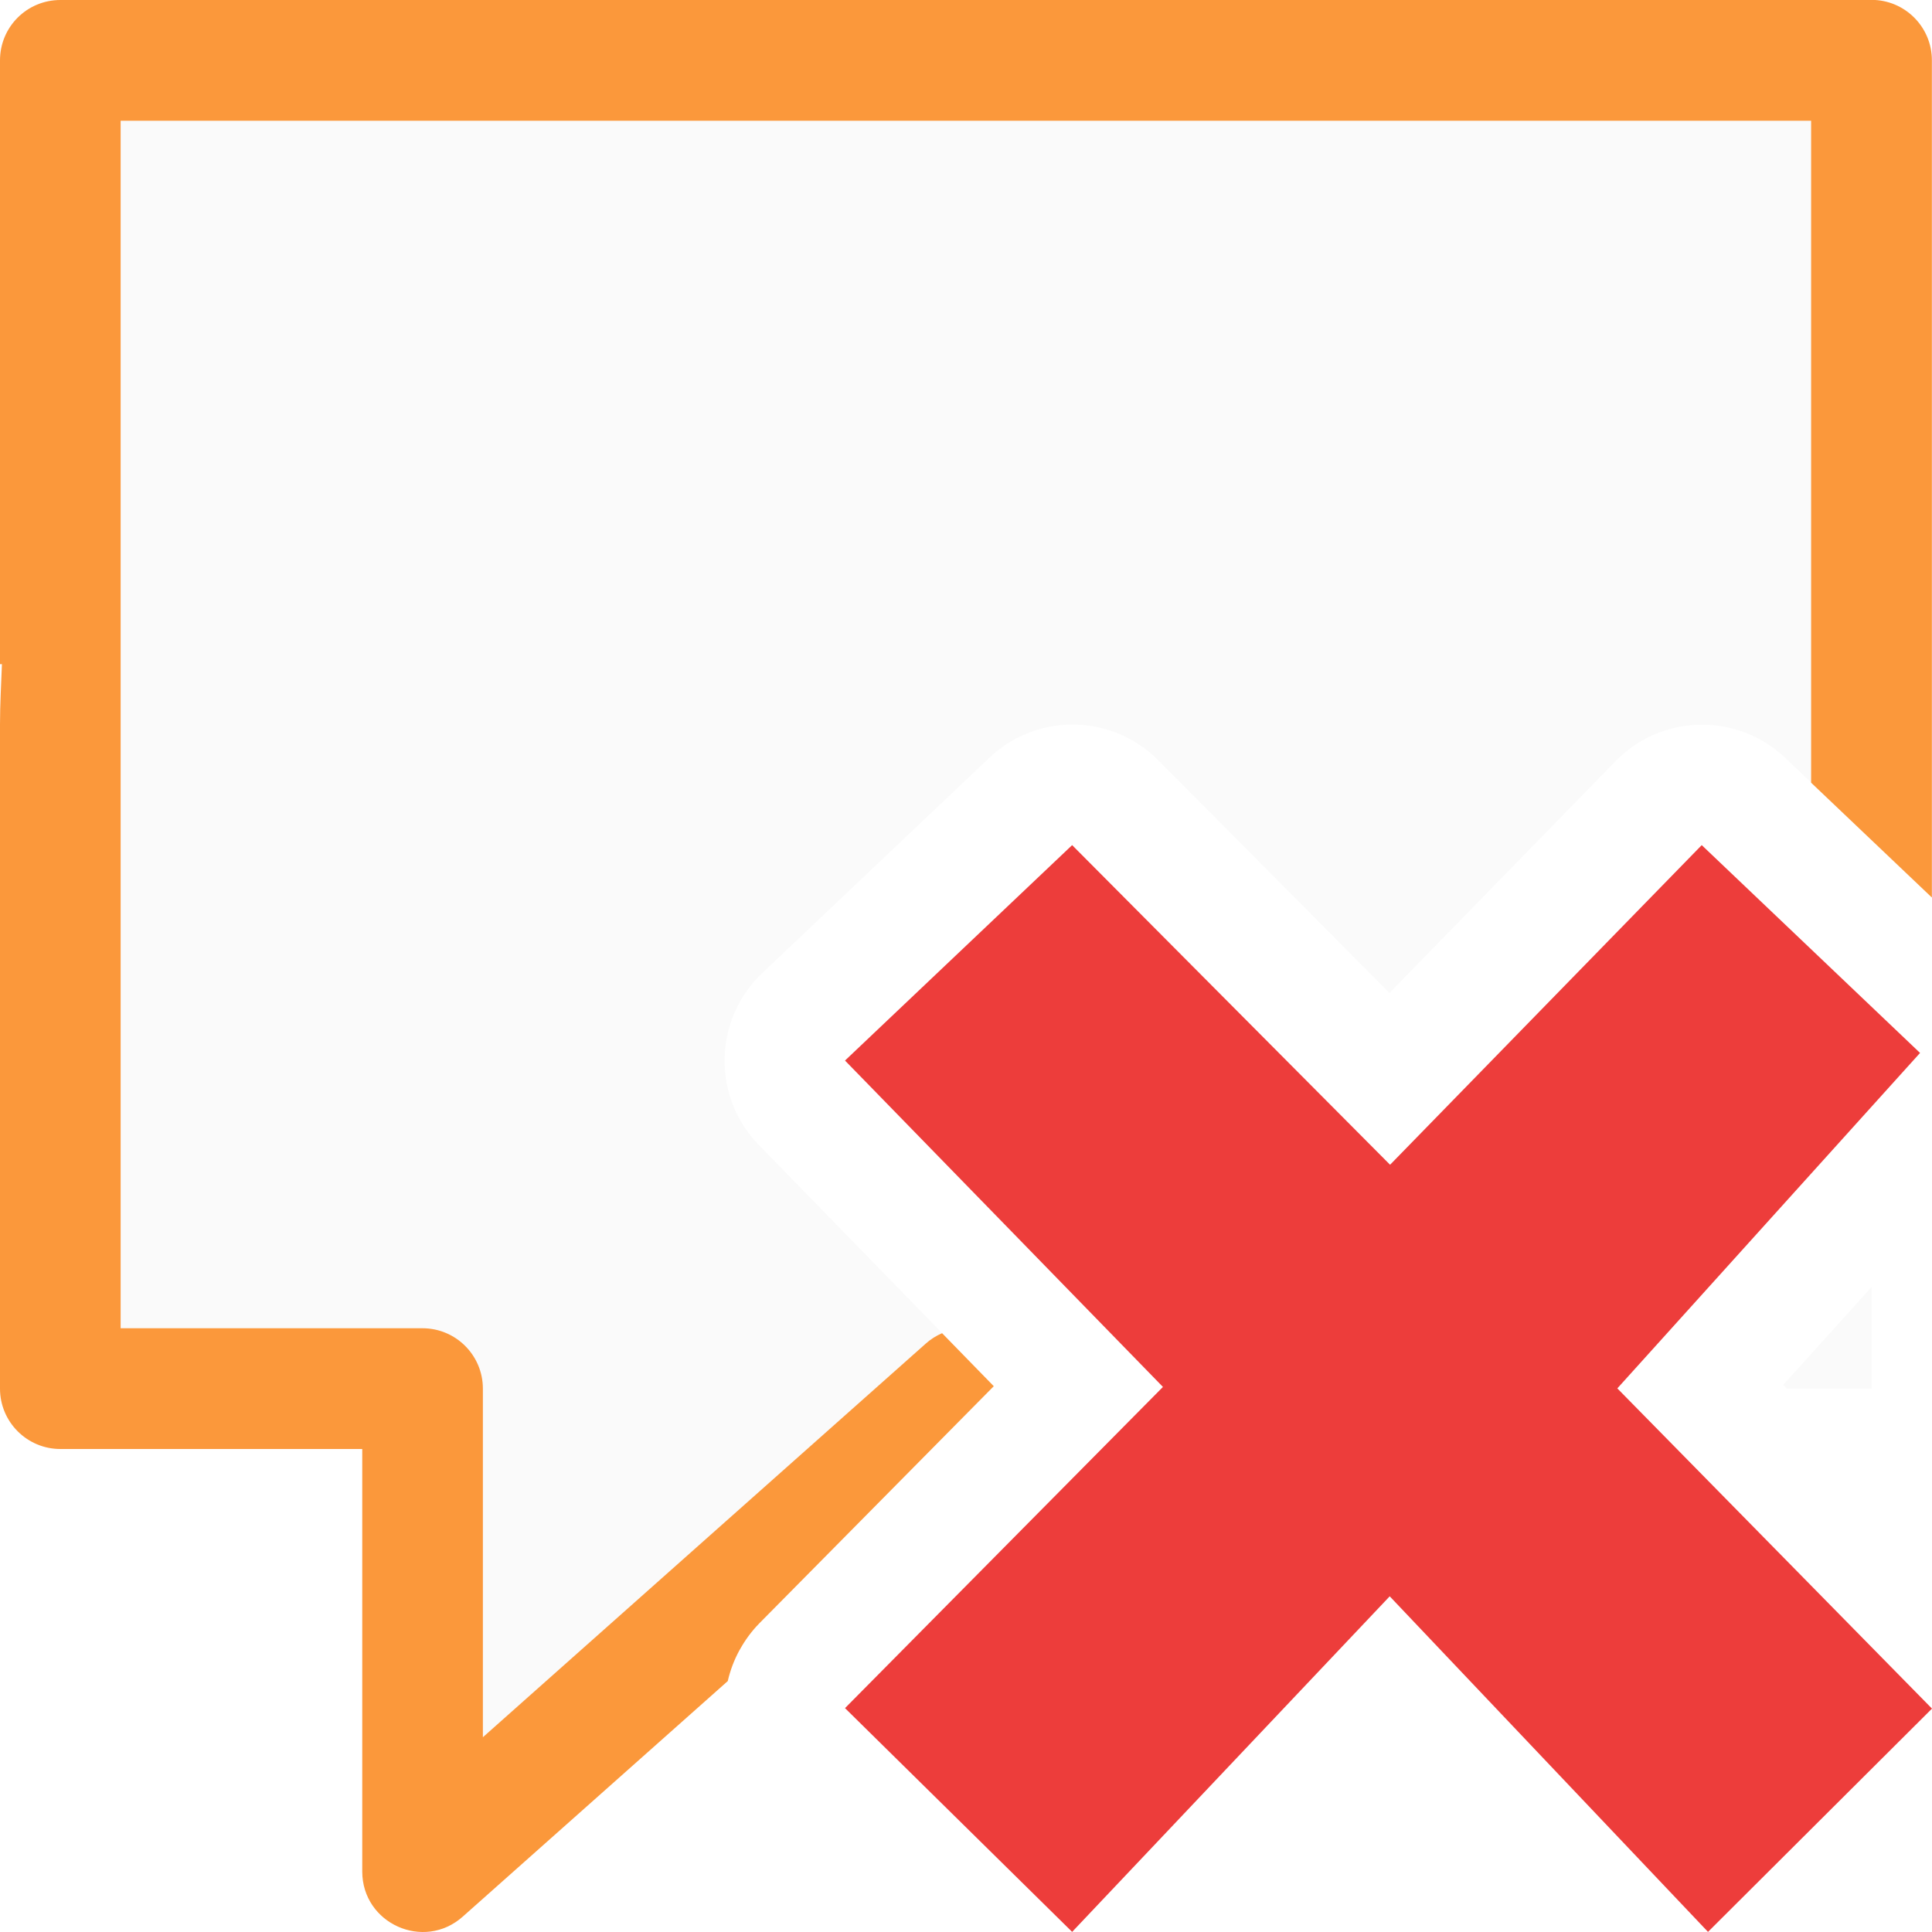
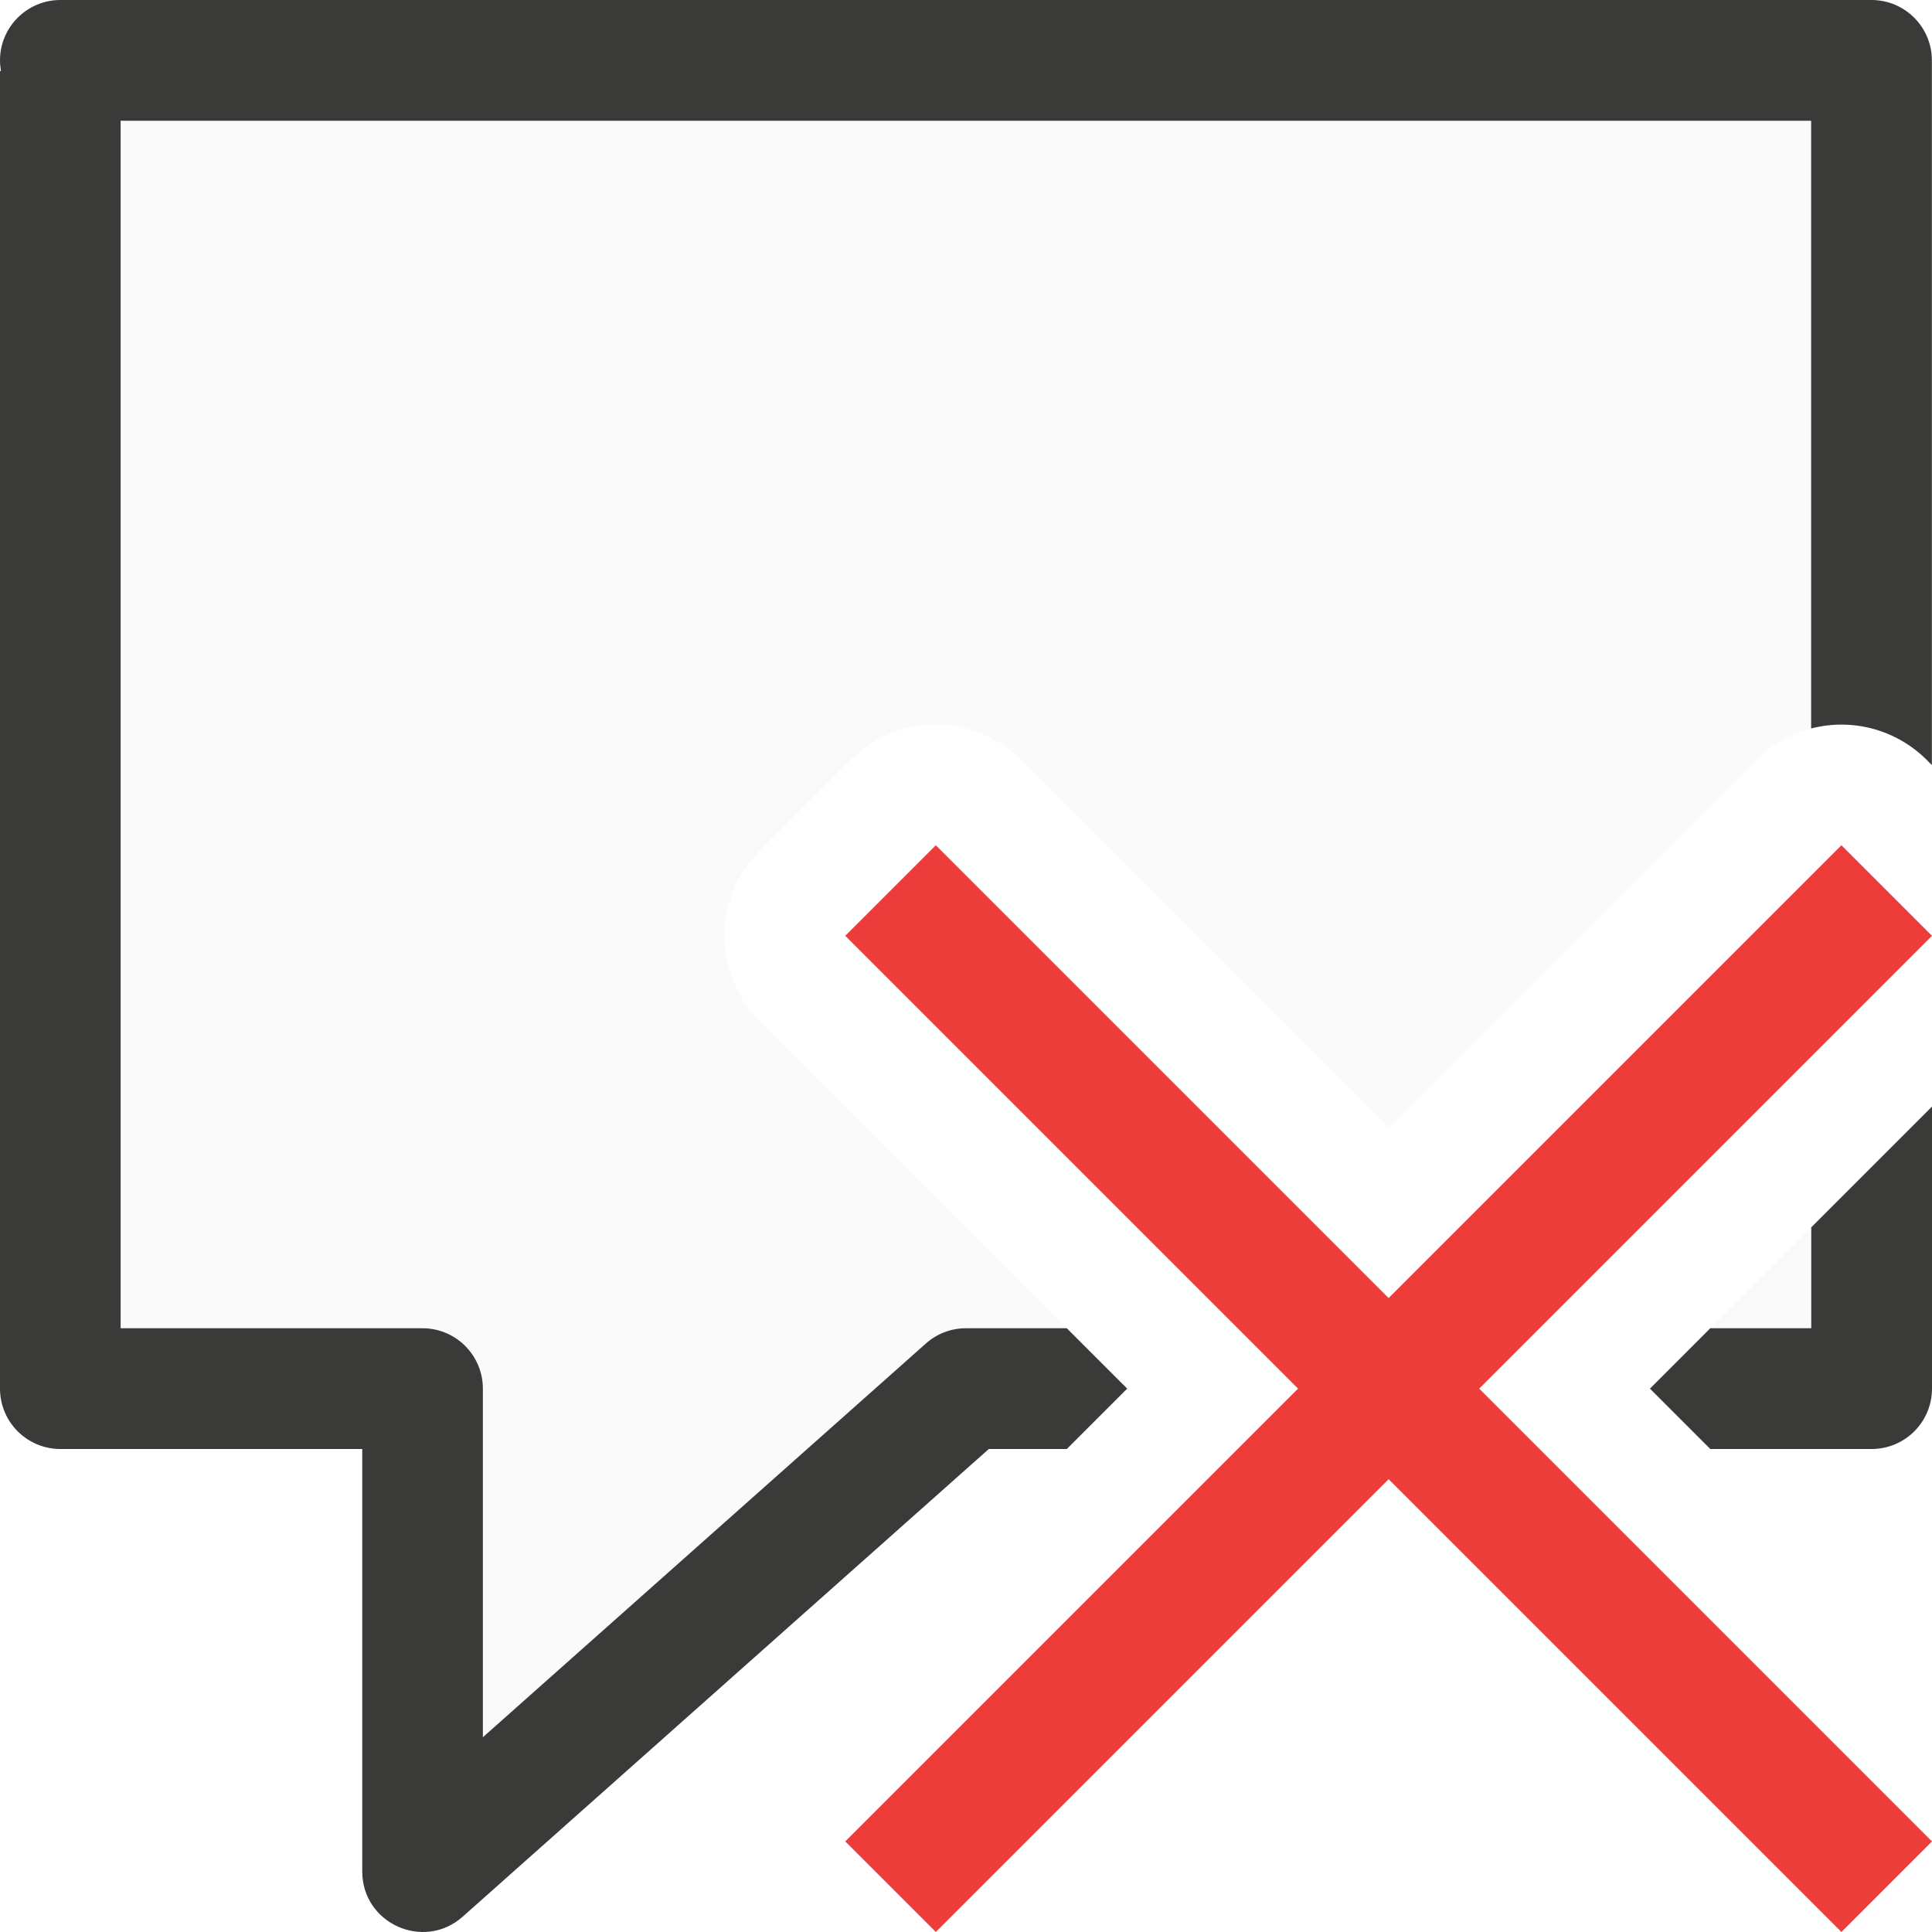
<svg xmlns="http://www.w3.org/2000/svg" viewBox="0 0 16 16">
-   <path d="m.5.5c0-0 0 11 0 11h3v4l4.5-4h.211l.02-.02-1.947-1.998a1 1 0 0 1 .029-1.424l1.881-1.783a1 1 0 0 1 .676-.275 1 1 0 0 1 .721.295l1.916 1.928 1.873-1.92a1 1 0 0 1 1.404-.027l.717.682v-6.457zm8.359 7.898-.436.414 1.926 1.977a1 1 0 0 1 .283.711h1.762a1 1 0 0 1 .258-.672l1.854-2.055-.385-.367-1.891 1.939a1 1 0 0 1 -1.426.006zm6.641 2.26-.732.811.031.031h.701z" fill="#fafafa" />
-   <path d="m.5 0c-.277 0-.5.223-.5.5v5h.016c-.006.167-.016.329-.016.5v5.5c0.0.276.224.5.5.5h2.5v3.5c.001.431.51.659.832.373l2.195-1.951a1 1 0 0 1 .096-.254c.002-.003.004-.006.006-.01a1 1 0 0 1 .16-.215l1.941-1.963-.428-.439c-.049.021-.095.05-.135.086l-3.668 3.26v-2.887c-0-.276-.224-.5-.5-.5h-2.5v-5-.5-4.5h14v5.482l1 .951v-6.934c-0-.276-.224-.5-.5-.5z" fill="#fb983b" />
-   <path d="m16 14.15-2.606-2.652 2.507-2.778-1.808-1.721-2.581 2.647-2.633-2.647-1.881 1.784 2.633 2.703-2.633 2.66 1.881 1.853 2.63-2.779 2.636 2.779z" fill="#ed3d3b" />
+   <path d="m1 1v5 5h2.5c.276 0.0.5.224.5.5v2.887l3.668-3.26c.091-.082.21-.127.332-.127h.836l-2.543-2.543c-.39-.391-.39-1.023 0-1.414l.75-.75c.184-.184.432-.289.691-.293.271-.004.531.102.723.293l3.043 3.043 3.043-3.043c.126-.126.284-.215.457-.26v-5.033zm14 9.164-.836.836h.836z" fill="#fafafa" />
+   <path d="m.5 0c-.276 0-.5.224-.5.5 0.0.029.003.059.008.088h-.008v5.412 5.5c0.0.276.224.5.5.5h2.5v3.5c.001.431.51.659.832.373l4.357-3.873h.646l.5-.5-.5-.5h-.836c-.122 0-.241.045-.332.127l-3.668 3.26v-2.887c-0-.276-.224-.5-.5-.5h-2.5v-5-5h14v5.033c.343-.089.706.01.957.26l.043.043v-5.836c-0-.276-.224-.5-.5-.5zm15.5 9.164-1 1v.836h-.836l-.5.5.5.5h1.336c.276-0.0.5-.224.5-.5z" fill="#3a3a38" />
+   <path d="m15.25 7-3.75 3.75-3.75-3.75-.75.75 3.75 3.75-3.75 3.75.75.75 3.75-3.75 3.75 3.75.75-.75-3.75-3.75 3.75-3.75z" fill="#ed3d3b" />
</svg>
